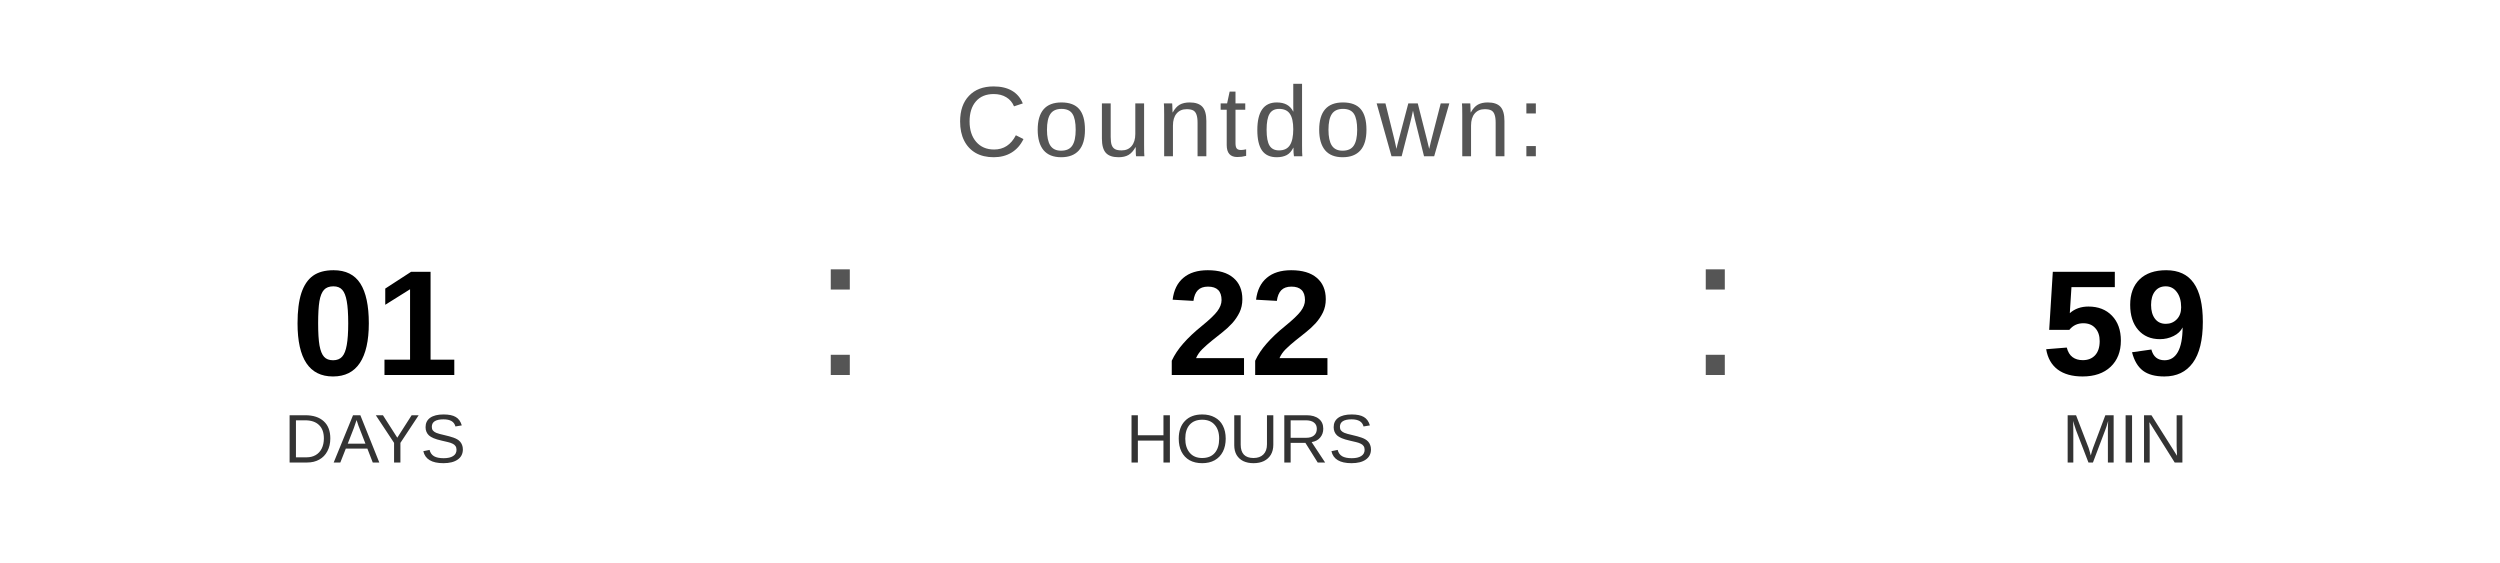
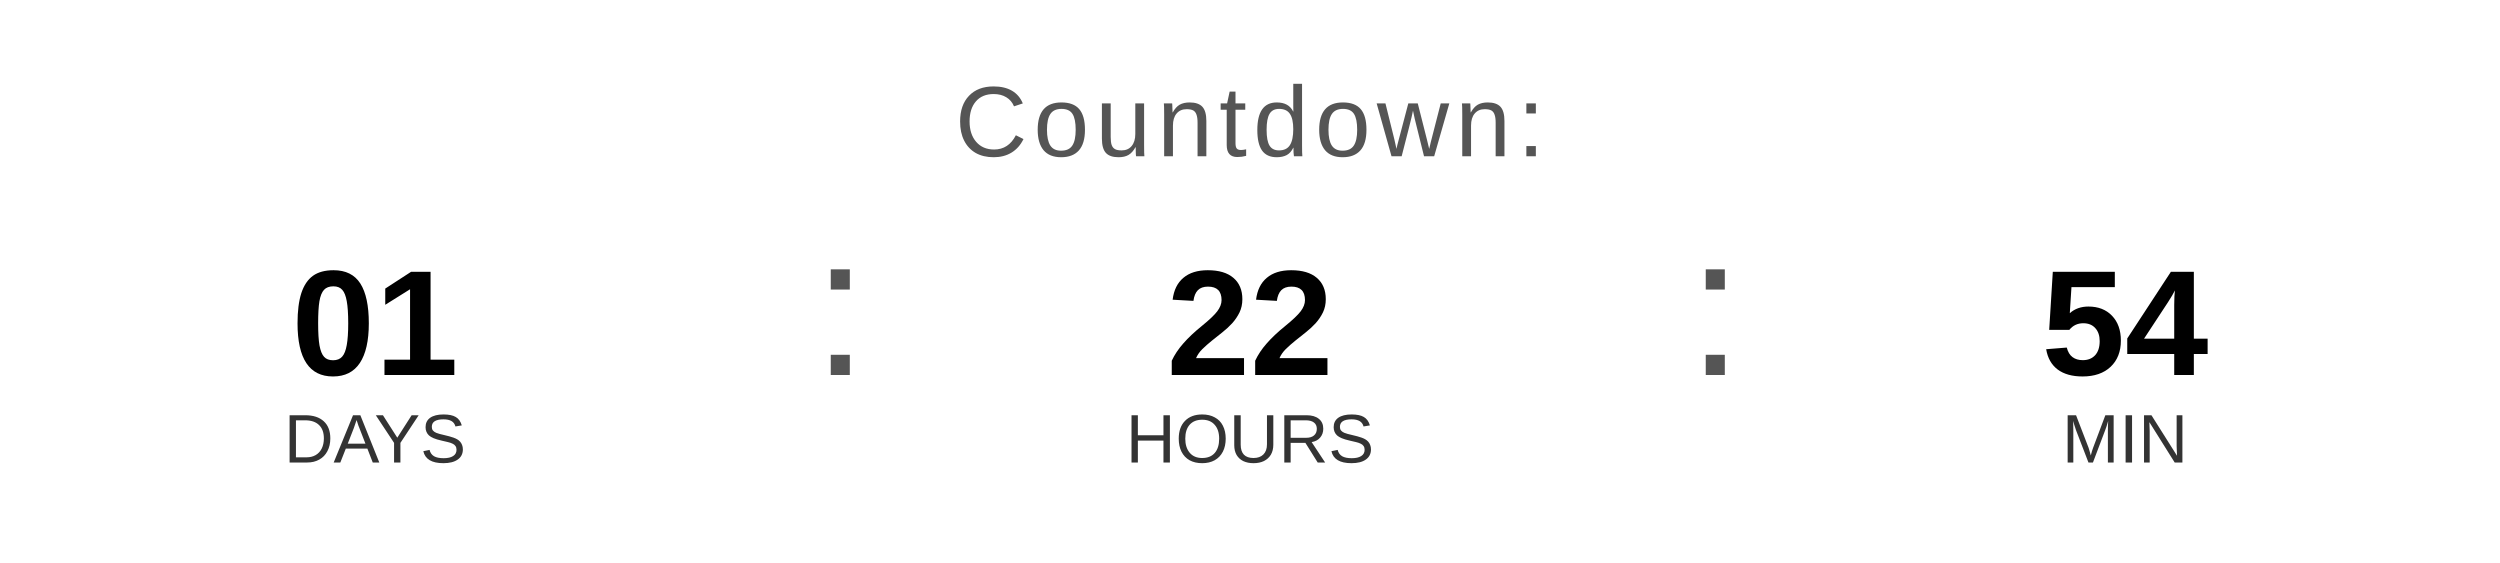
<svg xmlns="http://www.w3.org/2000/svg" width="400" height="90" viewBox="0 0 400 90">
  <text x="200" y="25" font-family="Arial, Helvetica, sans-serif" font-size="16" fill="#555555" text-anchor="middle" letter-spacing="1">
    Countdown:
  </text>
  <text x="60" y="60" font-family="Arial, Helvetica, sans-serif" font-size="24" font-weight="bold" fill="#000000" text-anchor="middle">01</text>
  <text x="60" y="74" font-family="Arial, Helvetica, sans-serif" font-size="11" fill="#333333" text-anchor="middle">DAYS</text>
  <text x="130" y="60" font-family="Arial, sans-serif" font-size="32" fill="#555555">:</text>
  <text x="200" y="60" font-family="Arial, Helvetica, sans-serif" font-size="24" font-weight="bold" fill="#000000" text-anchor="middle">22</text>
  <text x="200" y="74" font-family="Arial, Helvetica, sans-serif" font-size="11" fill="#333333" text-anchor="middle">HOURS</text>
  <text x="270" y="60" font-family="Arial, sans-serif" font-size="32" fill="#555555">:</text>
-   <text x="340" y="60" font-family="Arial, Helvetica, sans-serif" font-size="24" font-weight="bold" fill="#000000" text-anchor="middle">59</text>
+   <text x="340" y="60" font-family="Arial, Helvetica, sans-serif" font-size="24" font-weight="bold" fill="#000000" text-anchor="middle">54</text>
  <text x="340" y="74" font-family="Arial, Helvetica, sans-serif" font-size="11" fill="#333333" text-anchor="middle">MIN</text>
</svg>
